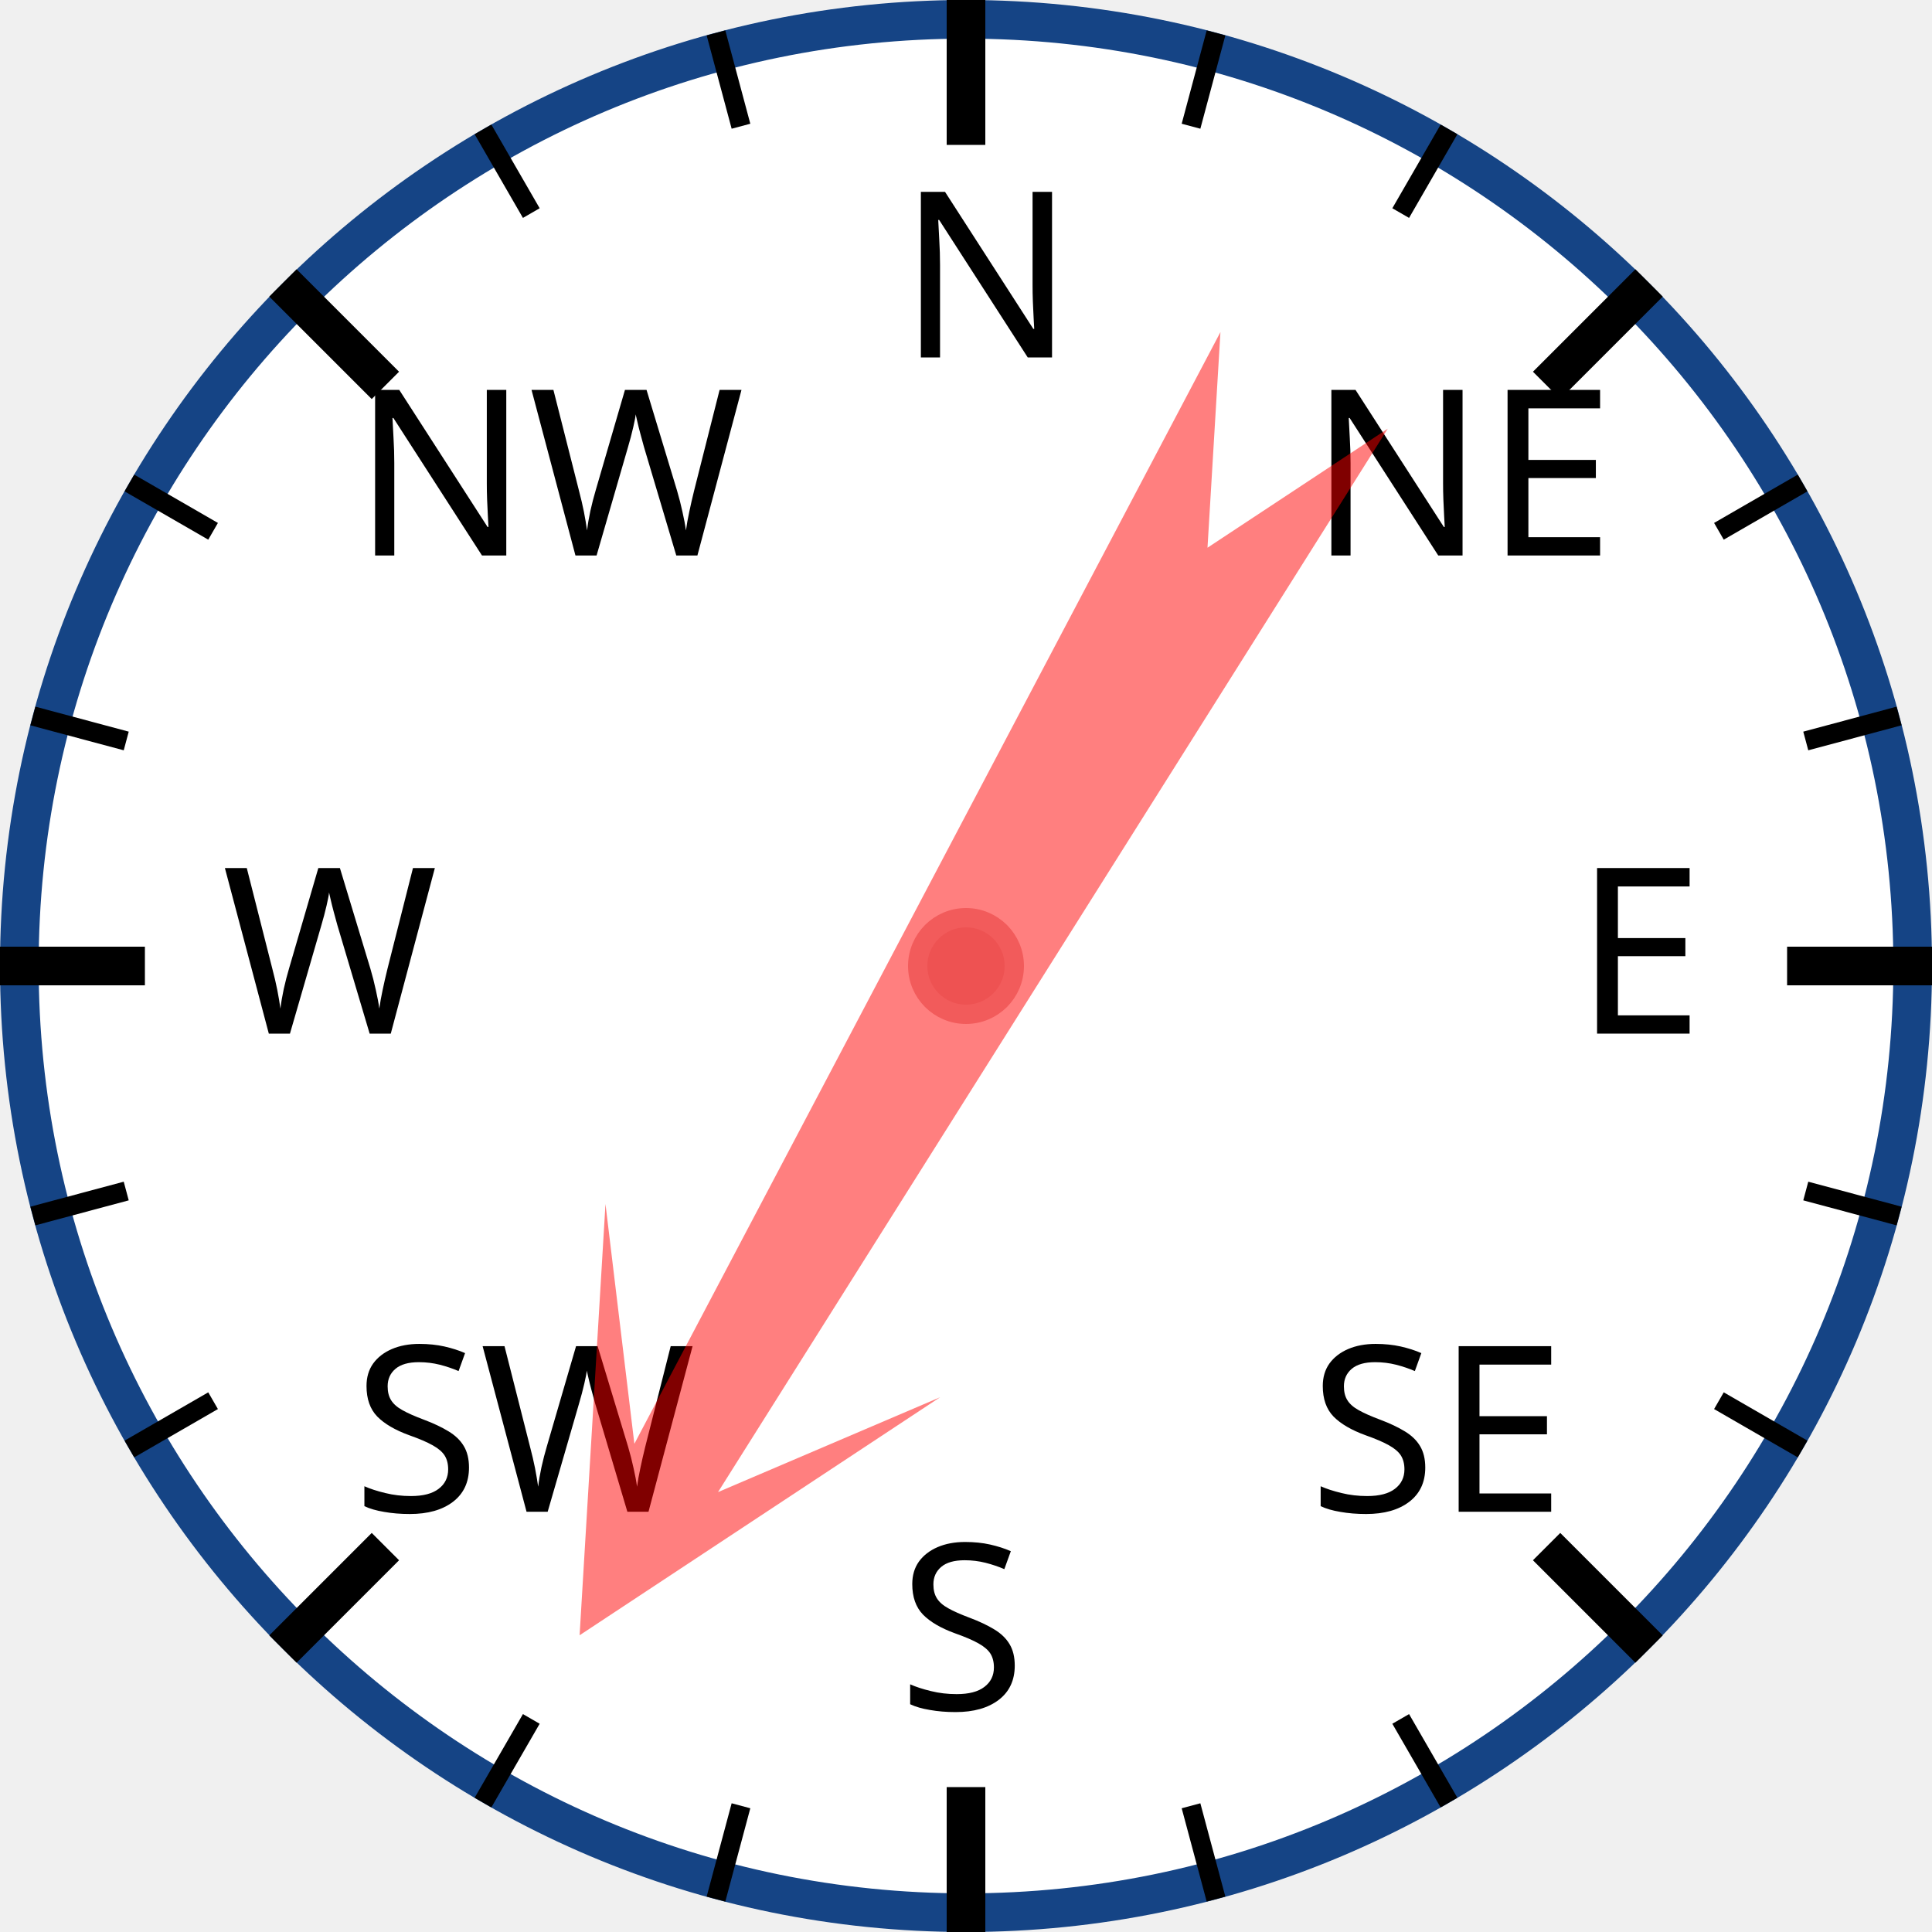
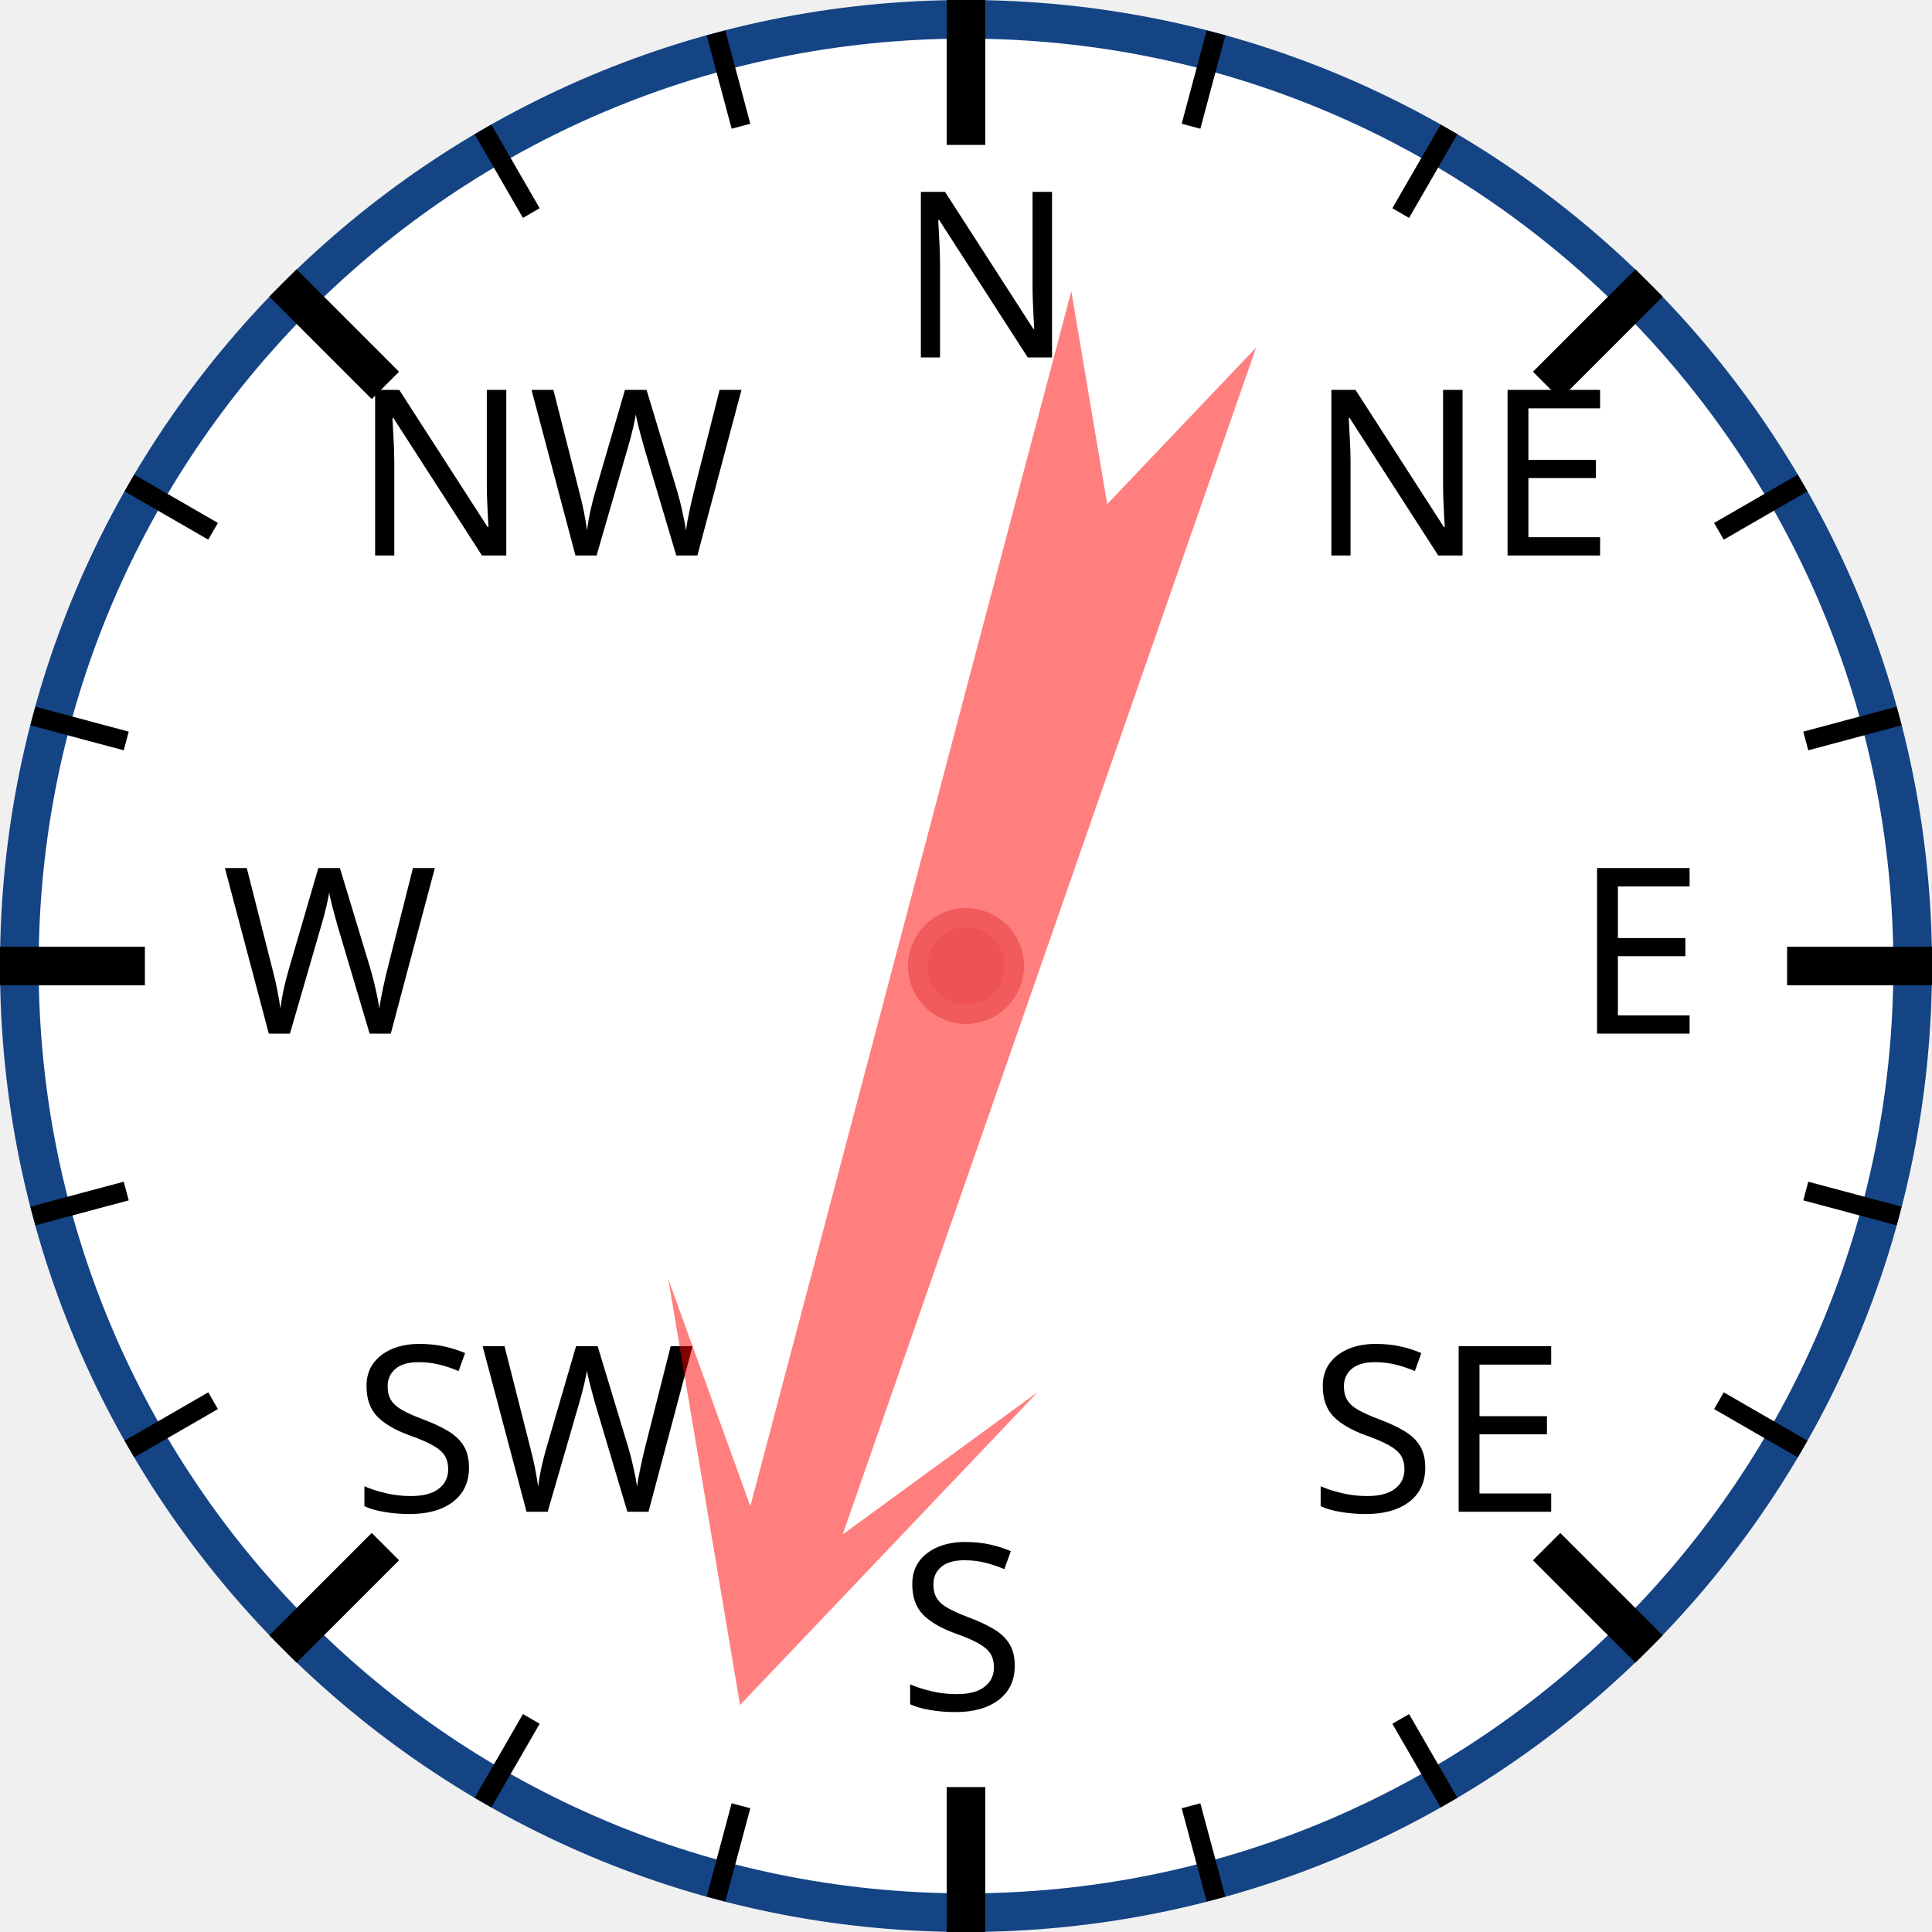
<svg xmlns="http://www.w3.org/2000/svg" width="120px" height="120px" viewBox="0 0 200 200">
  <circle cx="100" cy="100" r="98" style="fill: white; stroke: #154485; stroke-width: 4;" />
  <text x="93.0" y="37.0" style="font-family: sans-serif; font-size: 18pt;">N</text>
  <line x1="100.0" y1="0.0" x2="100.0" y2="15.0" style="stroke: black; stroke-width: 4;" />
  <line x1="74.118" y1="3.407" x2="76.706" y2="13.067" style="stroke: black; stroke-width: 2;" />
  <line x1="50" y1="13.397" x2="55" y2="22.058" style="stroke: black; stroke-width: 2;" />
  <text x="36.503" y="57.503" style="font-family: sans-serif; font-size: 18pt;">NW</text>
  <line x1="29.289" y1="29.289" x2="39.896" y2="39.896" style="stroke: black; stroke-width: 4;" />
  <line x1="13.397" y1="50" x2="22.058" y2="55" style="stroke: black; stroke-width: 2;" />
  <line x1="3.407" y1="74.118" x2="13.067" y2="76.706" style="stroke: black; stroke-width: 2;" />
  <text x="23.0" y="107.0" style="font-family: sans-serif; font-size: 18pt;">W</text>
  <line x1="0.0" y1="100.0" x2="15.0" y2="100.0" style="stroke: black; stroke-width: 4;" />
  <line x1="3.407" y1="125.882" x2="13.067" y2="123.294" style="stroke: black; stroke-width: 2;" />
  <line x1="13.397" y1="150" x2="22.058" y2="145" style="stroke: black; stroke-width: 2;" />
  <text x="36.503" y="156.497" style="font-family: sans-serif; font-size: 18pt;">SW</text>
  <line x1="29.289" y1="170.711" x2="39.896" y2="160.104" style="stroke: black; stroke-width: 4;" />
  <line x1="50" y1="186.603" x2="55" y2="177.942" style="stroke: black; stroke-width: 2;" />
  <line x1="74.118" y1="196.593" x2="76.706" y2="186.933" style="stroke: black; stroke-width: 2;" />
  <text x="93" y="177.0" style="font-family: sans-serif; font-size: 18pt;">S</text>
  <line x1="100" y1="200.0" x2="100" y2="185.0" style="stroke: black; stroke-width: 4;" />
  <line x1="125.882" y1="196.593" x2="123.294" y2="186.933" style="stroke: black; stroke-width: 2;" />
  <line x1="150.0" y1="186.603" x2="145.0" y2="177.942" style="stroke: black; stroke-width: 2;" />
  <text x="135.497" y="156.497" style="font-family: sans-serif; font-size: 18pt;">SE</text>
  <line x1="170.711" y1="170.711" x2="160.104" y2="160.104" style="stroke: black; stroke-width: 4;" />
  <line x1="186.603" y1="150" x2="177.942" y2="145" style="stroke: black; stroke-width: 2;" />
  <line x1="196.593" y1="125.882" x2="186.933" y2="123.294" style="stroke: black; stroke-width: 2;" />
  <text x="163.0" y="107" style="font-family: sans-serif; font-size: 18pt;">E</text>
  <line x1="200.0" y1="100" x2="185.0" y2="100" style="stroke: black; stroke-width: 4;" />
  <line x1="196.593" y1="74.118" x2="186.933" y2="76.706" style="stroke: black; stroke-width: 2;" />
  <line x1="186.603" y1="50" x2="177.942" y2="55" style="stroke: black; stroke-width: 2;" />
  <text x="135.497" y="57.503" style="font-family: sans-serif; font-size: 18pt;">NE</text>
  <line x1="170.711" y1="29.289" x2="160.104" y2="39.896" style="stroke: black; stroke-width: 4;" />
  <line x1="150" y1="13.397" x2="145" y2="22.058" style="stroke: black; stroke-width: 2;" />
  <line x1="125.882" y1="3.407" x2="123.294" y2="13.067" style="stroke: black; stroke-width: 2;" />
-   <polygon points="100 20 120 60 105 40 110 170 100 150 90 170 95 40 80 60" style="fill: red; fill-opacity: 0.5;" transform="rotate(210,100,100)" />
+   <polygon points="100 20 120 60 105 40 110 170 100 150 90 170 95 40 80 60" style="fill: red; fill-opacity: 0.5;" transform="rotate(197,100,100)" />
  <circle cx="100" cy="100" r="5" style="fill: #EE5252; stroke: #F25B5B; stroke-width: 2;" />
</svg>
